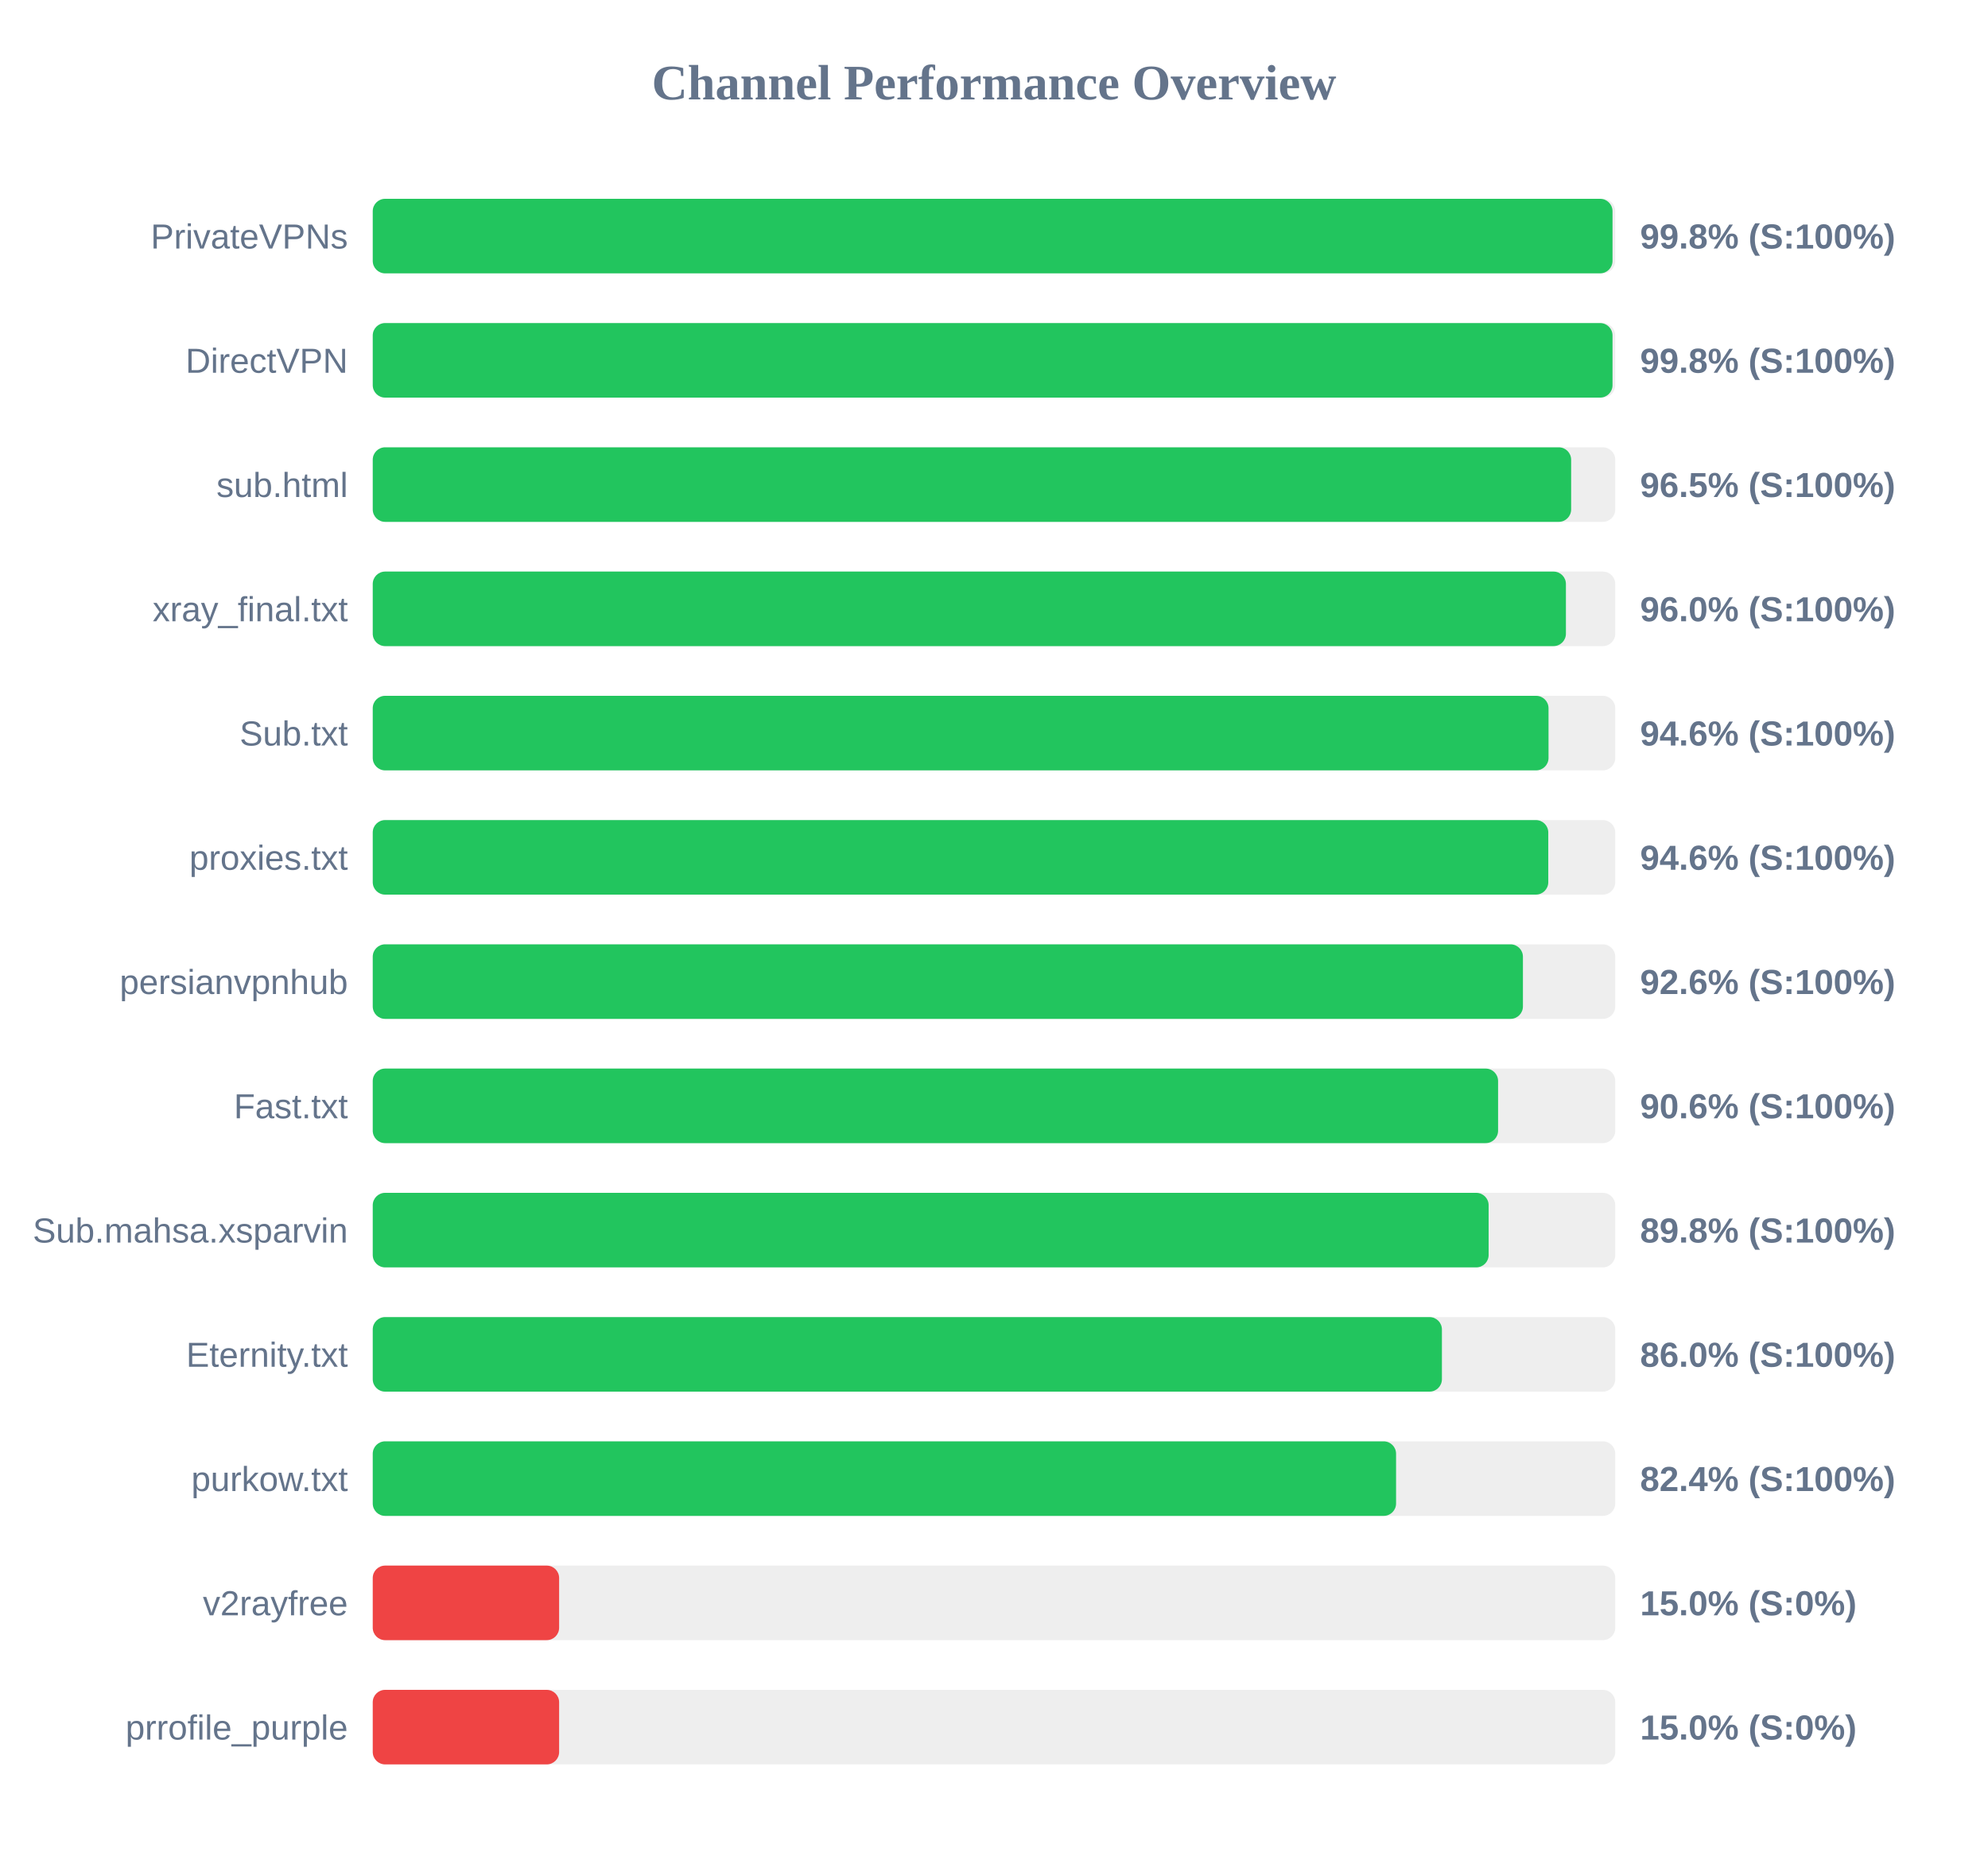
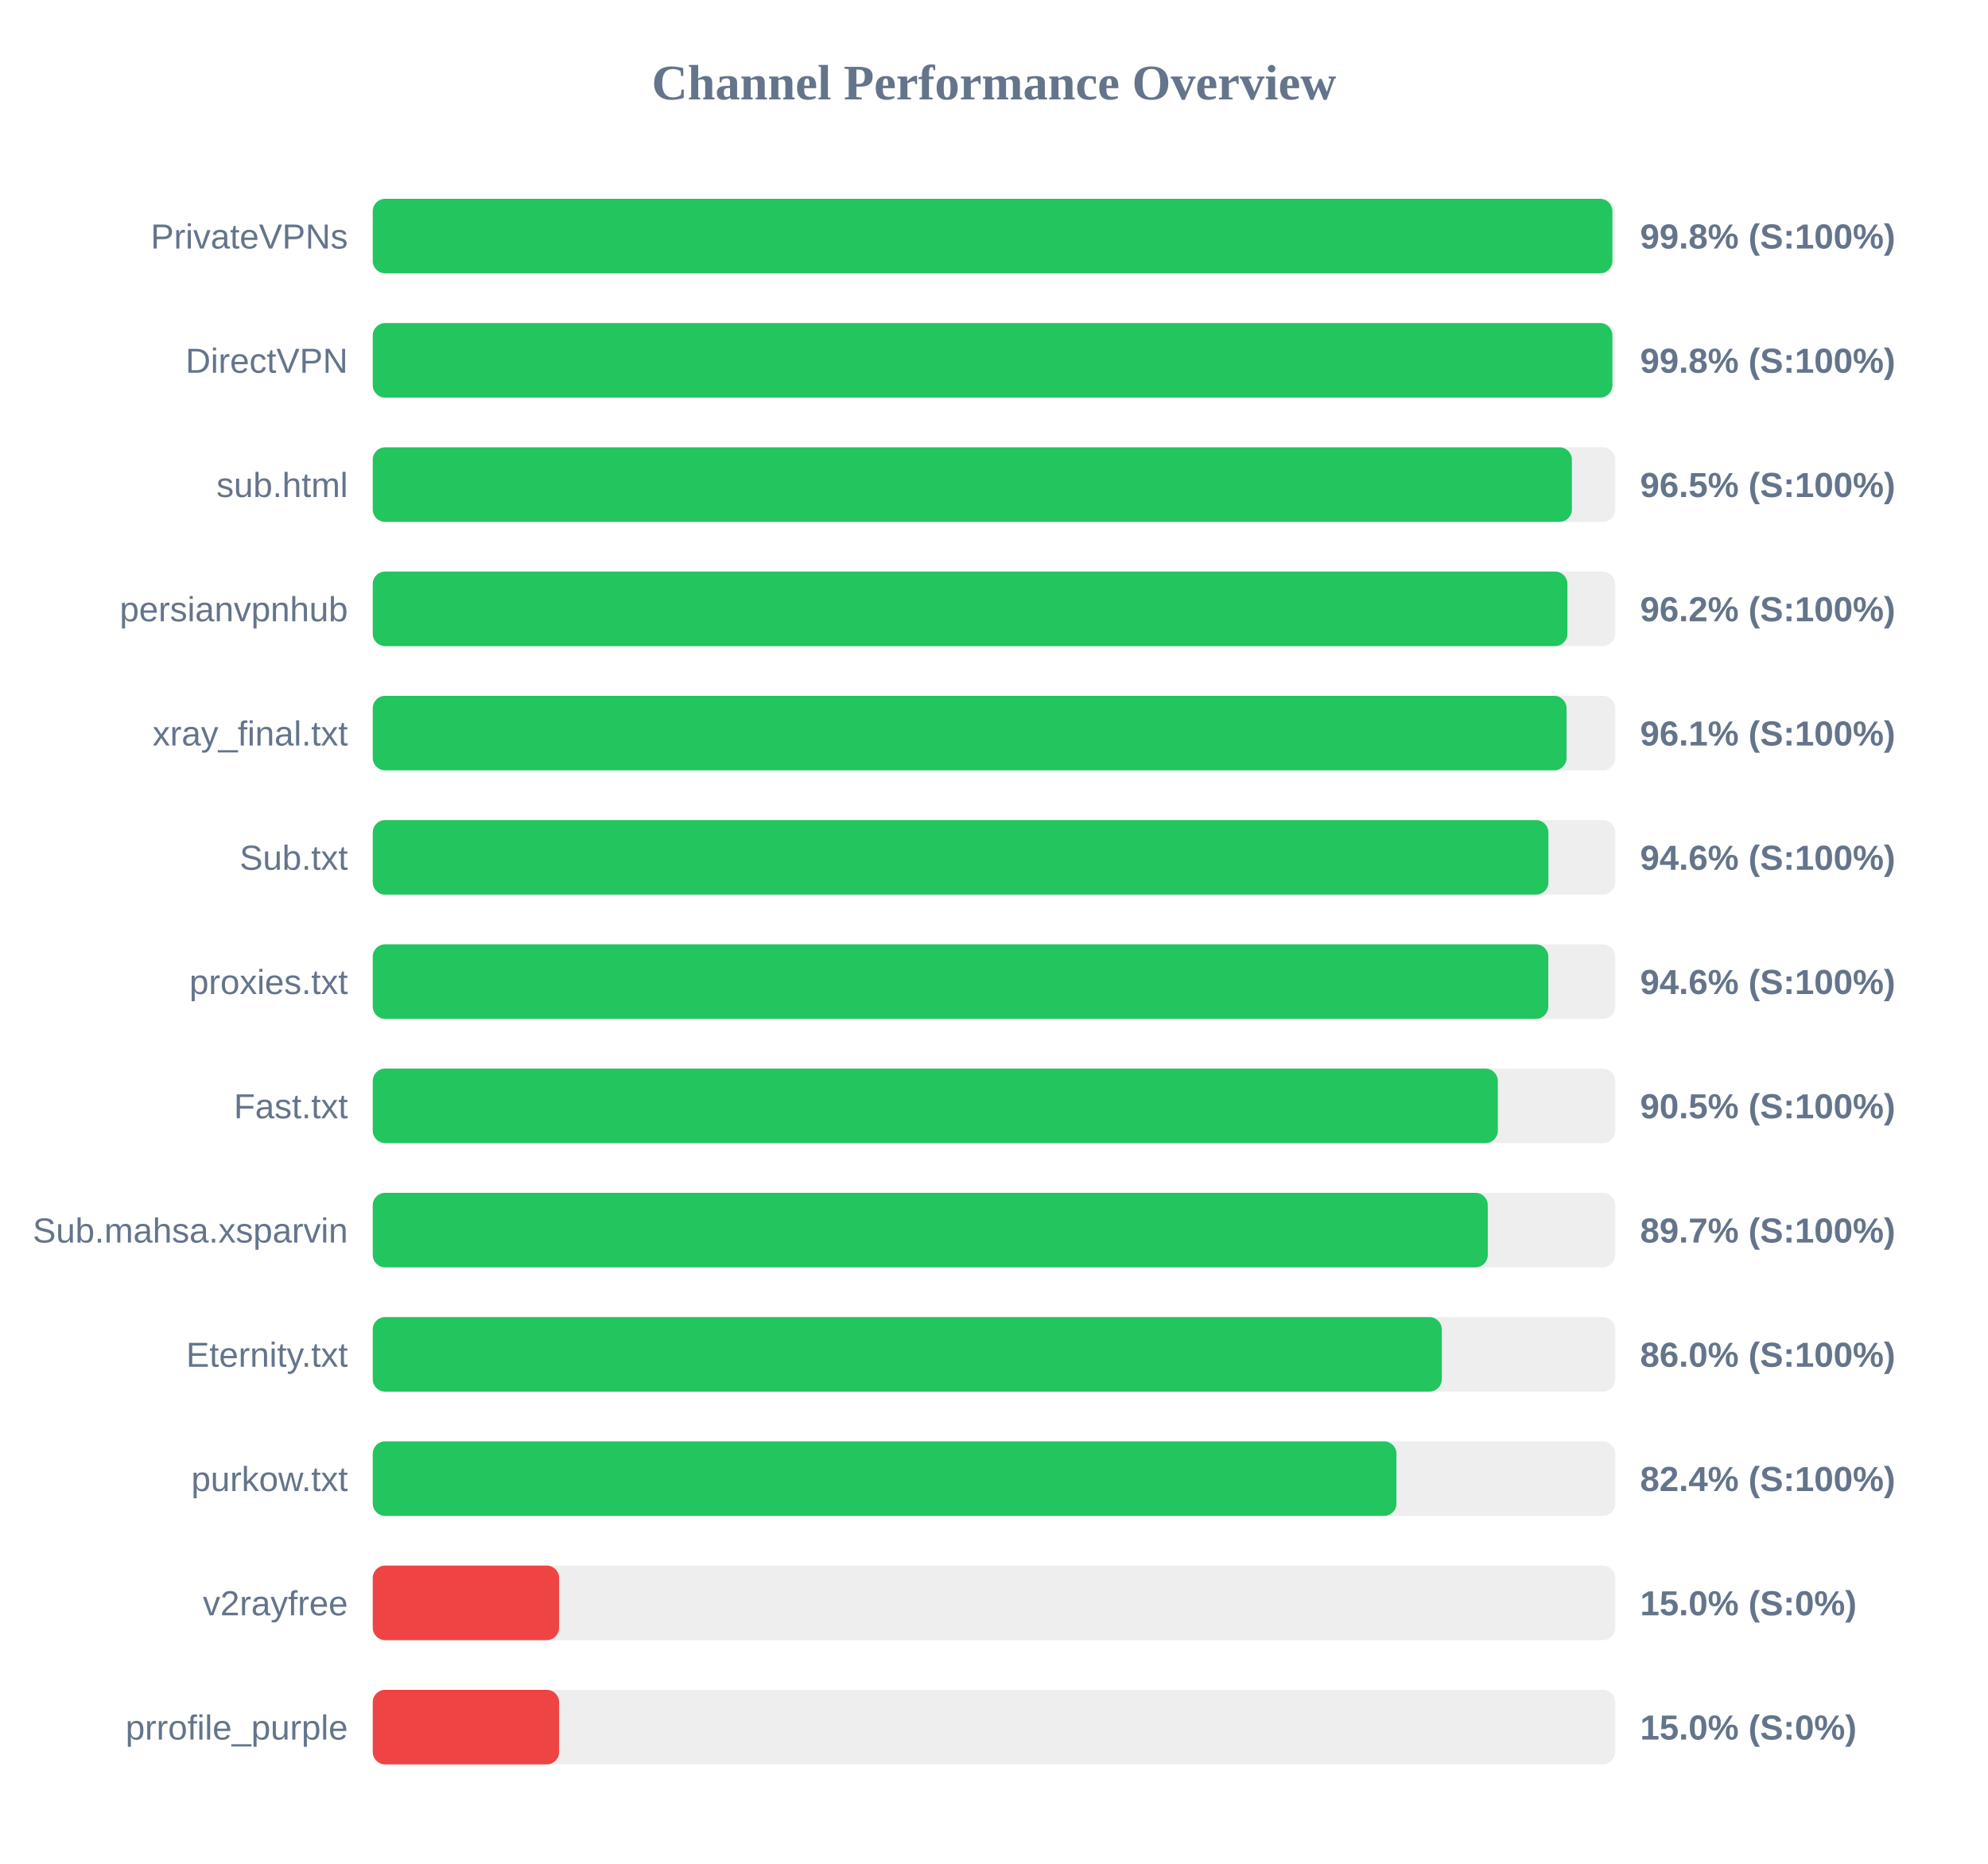
<svg xmlns="http://www.w3.org/2000/svg" width="800" height="750" version="1.1">
  <style>
        .row { font: 14px Arial; fill: #64748b; }
        .score { font: bold 14px Arial; fill: #64748b; }
    </style>
  <text x="400" y="40" text-anchor="middle" font-size="20px" font-weight="bold" fill="#64748b">Channel Performance Overview</text>
  <rect x="150" y="80" width="500" height="30" fill="#eee" rx="5" />
-   <rect x="150" y="80" width="498.9" height="30" fill="#22c55e" rx="5" />
+   <rect x="150" y="80" width="498.85" height="30" fill="#22c55e" rx="5" />
  <text x="140" y="100" text-anchor="end" class="row">PrivateVPNs</text>
  <text x="660" y="100" text-anchor="start" class="score">99.8% (S:100%)</text>
  <rect x="150" y="130" width="500" height="30" fill="#eee" rx="5" />
-   <rect x="150" y="130" width="498.9" height="30" fill="#22c55e" rx="5" />
+   <rect x="150" y="130" width="498.85" height="30" fill="#22c55e" rx="5" />
  <text x="140" y="150" text-anchor="end" class="row">DirectVPN</text>
  <text x="660" y="150" text-anchor="start" class="score">99.8% (S:100%)</text>
  <rect x="150" y="180" width="500" height="30" fill="#eee" rx="5" />
-   <rect x="150" y="180" width="482.25" height="30" fill="#22c55e" rx="5" />
+   <rect x="150" y="180" width="482.55" height="30" fill="#22c55e" rx="5" />
  <text x="140" y="200" text-anchor="end" class="row">sub.html</text>
  <text x="660" y="200" text-anchor="start" class="score">96.5% (S:100%)</text>
  <rect x="150" y="230" width="500" height="30" fill="#eee" rx="5" />
-   <rect x="150" y="230" width="480.15" height="30" fill="#22c55e" rx="5" />
-   <text x="140" y="250" text-anchor="end" class="row">xray_final.txt</text>
-   <text x="660" y="250" text-anchor="start" class="score">96.0% (S:100%)</text>
+   <rect x="150" y="230" width="480.75" height="30" fill="#22c55e" rx="5" />
+   <text x="140" y="250" text-anchor="end" class="row">persianvpnhub</text>
+   <text x="660" y="250" text-anchor="start" class="score">96.2% (S:100%)</text>
  <rect x="150" y="280" width="500" height="30" fill="#eee" rx="5" />
-   <rect x="150" y="280" width="473.15" height="30" fill="#22c55e" rx="5" />
-   <text x="140" y="300" text-anchor="end" class="row">Sub.txt</text>
-   <text x="660" y="300" text-anchor="start" class="score">94.6% (S:100%)</text>
+   <rect x="150" y="280" width="480.4" height="30" fill="#22c55e" rx="5" />
+   <text x="140" y="300" text-anchor="end" class="row">xray_final.txt</text>
+   <text x="660" y="300" text-anchor="start" class="score">96.1% (S:100%)</text>
  <rect x="150" y="330" width="500" height="30" fill="#eee" rx="5" />
-   <rect x="150" y="330" width="473.05" height="30" fill="#22c55e" rx="5" />
-   <text x="140" y="350" text-anchor="end" class="row">proxies.txt</text>
+   <rect x="150" y="330" width="473.1" height="30" fill="#22c55e" rx="5" />
+   <text x="140" y="350" text-anchor="end" class="row">Sub.txt</text>
  <text x="660" y="350" text-anchor="start" class="score">94.6% (S:100%)</text>
  <rect x="150" y="380" width="500" height="30" fill="#eee" rx="5" />
-   <rect x="150" y="380" width="462.85" height="30" fill="#22c55e" rx="5" />
-   <text x="140" y="400" text-anchor="end" class="row">persianvpnhub</text>
-   <text x="660" y="400" text-anchor="start" class="score">92.6% (S:100%)</text>
+   <rect x="150" y="380" width="473.05" height="30" fill="#22c55e" rx="5" />
+   <text x="140" y="400" text-anchor="end" class="row">proxies.txt</text>
+   <text x="660" y="400" text-anchor="start" class="score">94.6% (S:100%)</text>
  <rect x="150" y="430" width="500" height="30" fill="#eee" rx="5" />
-   <rect x="150" y="430" width="452.85" height="30" fill="#22c55e" rx="5" />
+   <rect x="150" y="430" width="452.75" height="30" fill="#22c55e" rx="5" />
  <text x="140" y="450" text-anchor="end" class="row">Fast.txt</text>
-   <text x="660" y="450" text-anchor="start" class="score">90.6% (S:100%)</text>
+   <text x="660" y="450" text-anchor="start" class="score">90.5% (S:100%)</text>
  <rect x="150" y="480" width="500" height="30" fill="#eee" rx="5" />
-   <rect x="150" y="480" width="449.05" height="30" fill="#22c55e" rx="5" />
+   <rect x="150" y="480" width="448.7" height="30" fill="#22c55e" rx="5" />
  <text x="140" y="500" text-anchor="end" class="row">Sub.mahsa.xsparvin</text>
-   <text x="660" y="500" text-anchor="start" class="score">89.8% (S:100%)</text>
+   <text x="660" y="500" text-anchor="start" class="score">89.7% (S:100%)</text>
  <rect x="150" y="530" width="500" height="30" fill="#eee" rx="5" />
-   <rect x="150" y="530" width="430.25" height="30" fill="#22c55e" rx="5" />
+   <rect x="150" y="530" width="430.2" height="30" fill="#22c55e" rx="5" />
  <text x="140" y="550" text-anchor="end" class="row">Eternity.txt</text>
  <text x="660" y="550" text-anchor="start" class="score">86.0% (S:100%)</text>
  <rect x="150" y="580" width="500" height="30" fill="#eee" rx="5" />
-   <rect x="150" y="580" width="411.8" height="30" fill="#22c55e" rx="5" />
+   <rect x="150" y="580" width="411.95" height="30" fill="#22c55e" rx="5" />
  <text x="140" y="600" text-anchor="end" class="row">purkow.txt</text>
  <text x="660" y="600" text-anchor="start" class="score">82.4% (S:100%)</text>
  <rect x="150" y="630" width="500" height="30" fill="#eee" rx="5" />
  <rect x="150" y="630" width="75.0" height="30" fill="#ef4444" rx="5" />
  <text x="140" y="650" text-anchor="end" class="row">v2rayfree</text>
  <text x="660" y="650" text-anchor="start" class="score">15.0% (S:0%)</text>
  <rect x="150" y="680" width="500" height="30" fill="#eee" rx="5" />
  <rect x="150" y="680" width="75.0" height="30" fill="#ef4444" rx="5" />
  <text x="140" y="700" text-anchor="end" class="row">prrofile_purple</text>
  <text x="660" y="700" text-anchor="start" class="score">15.0% (S:0%)</text>
</svg>
